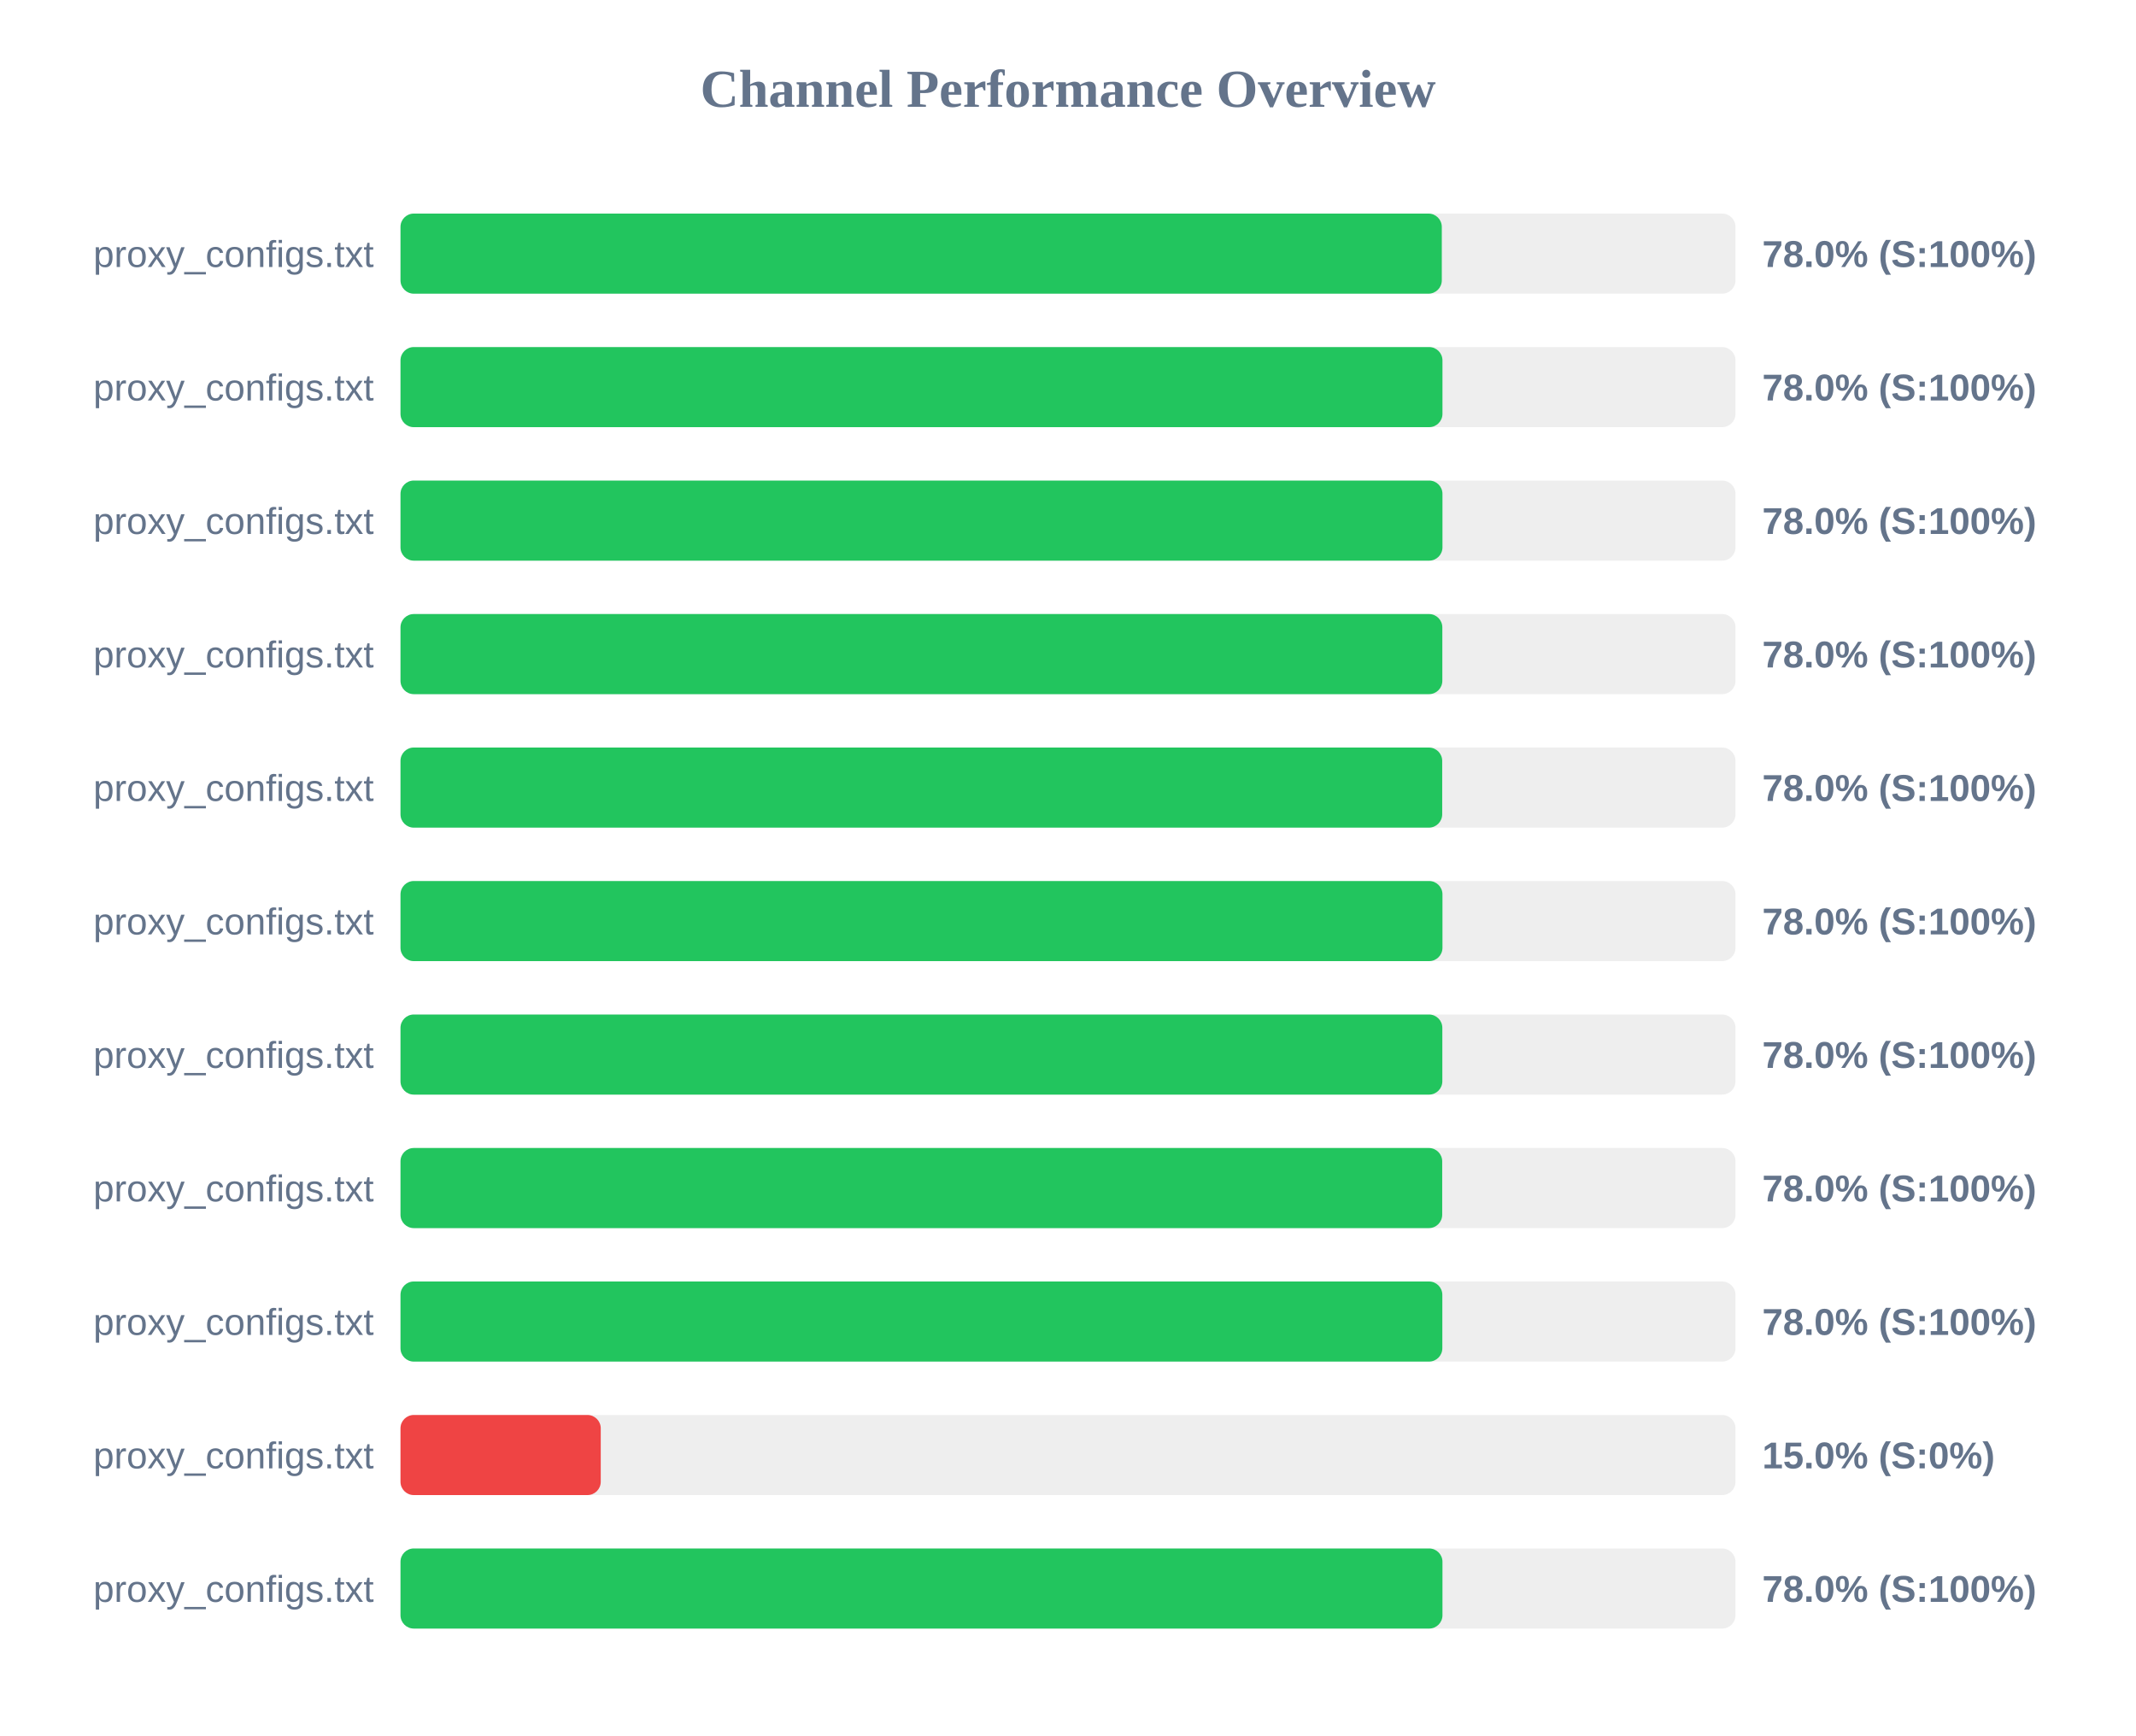
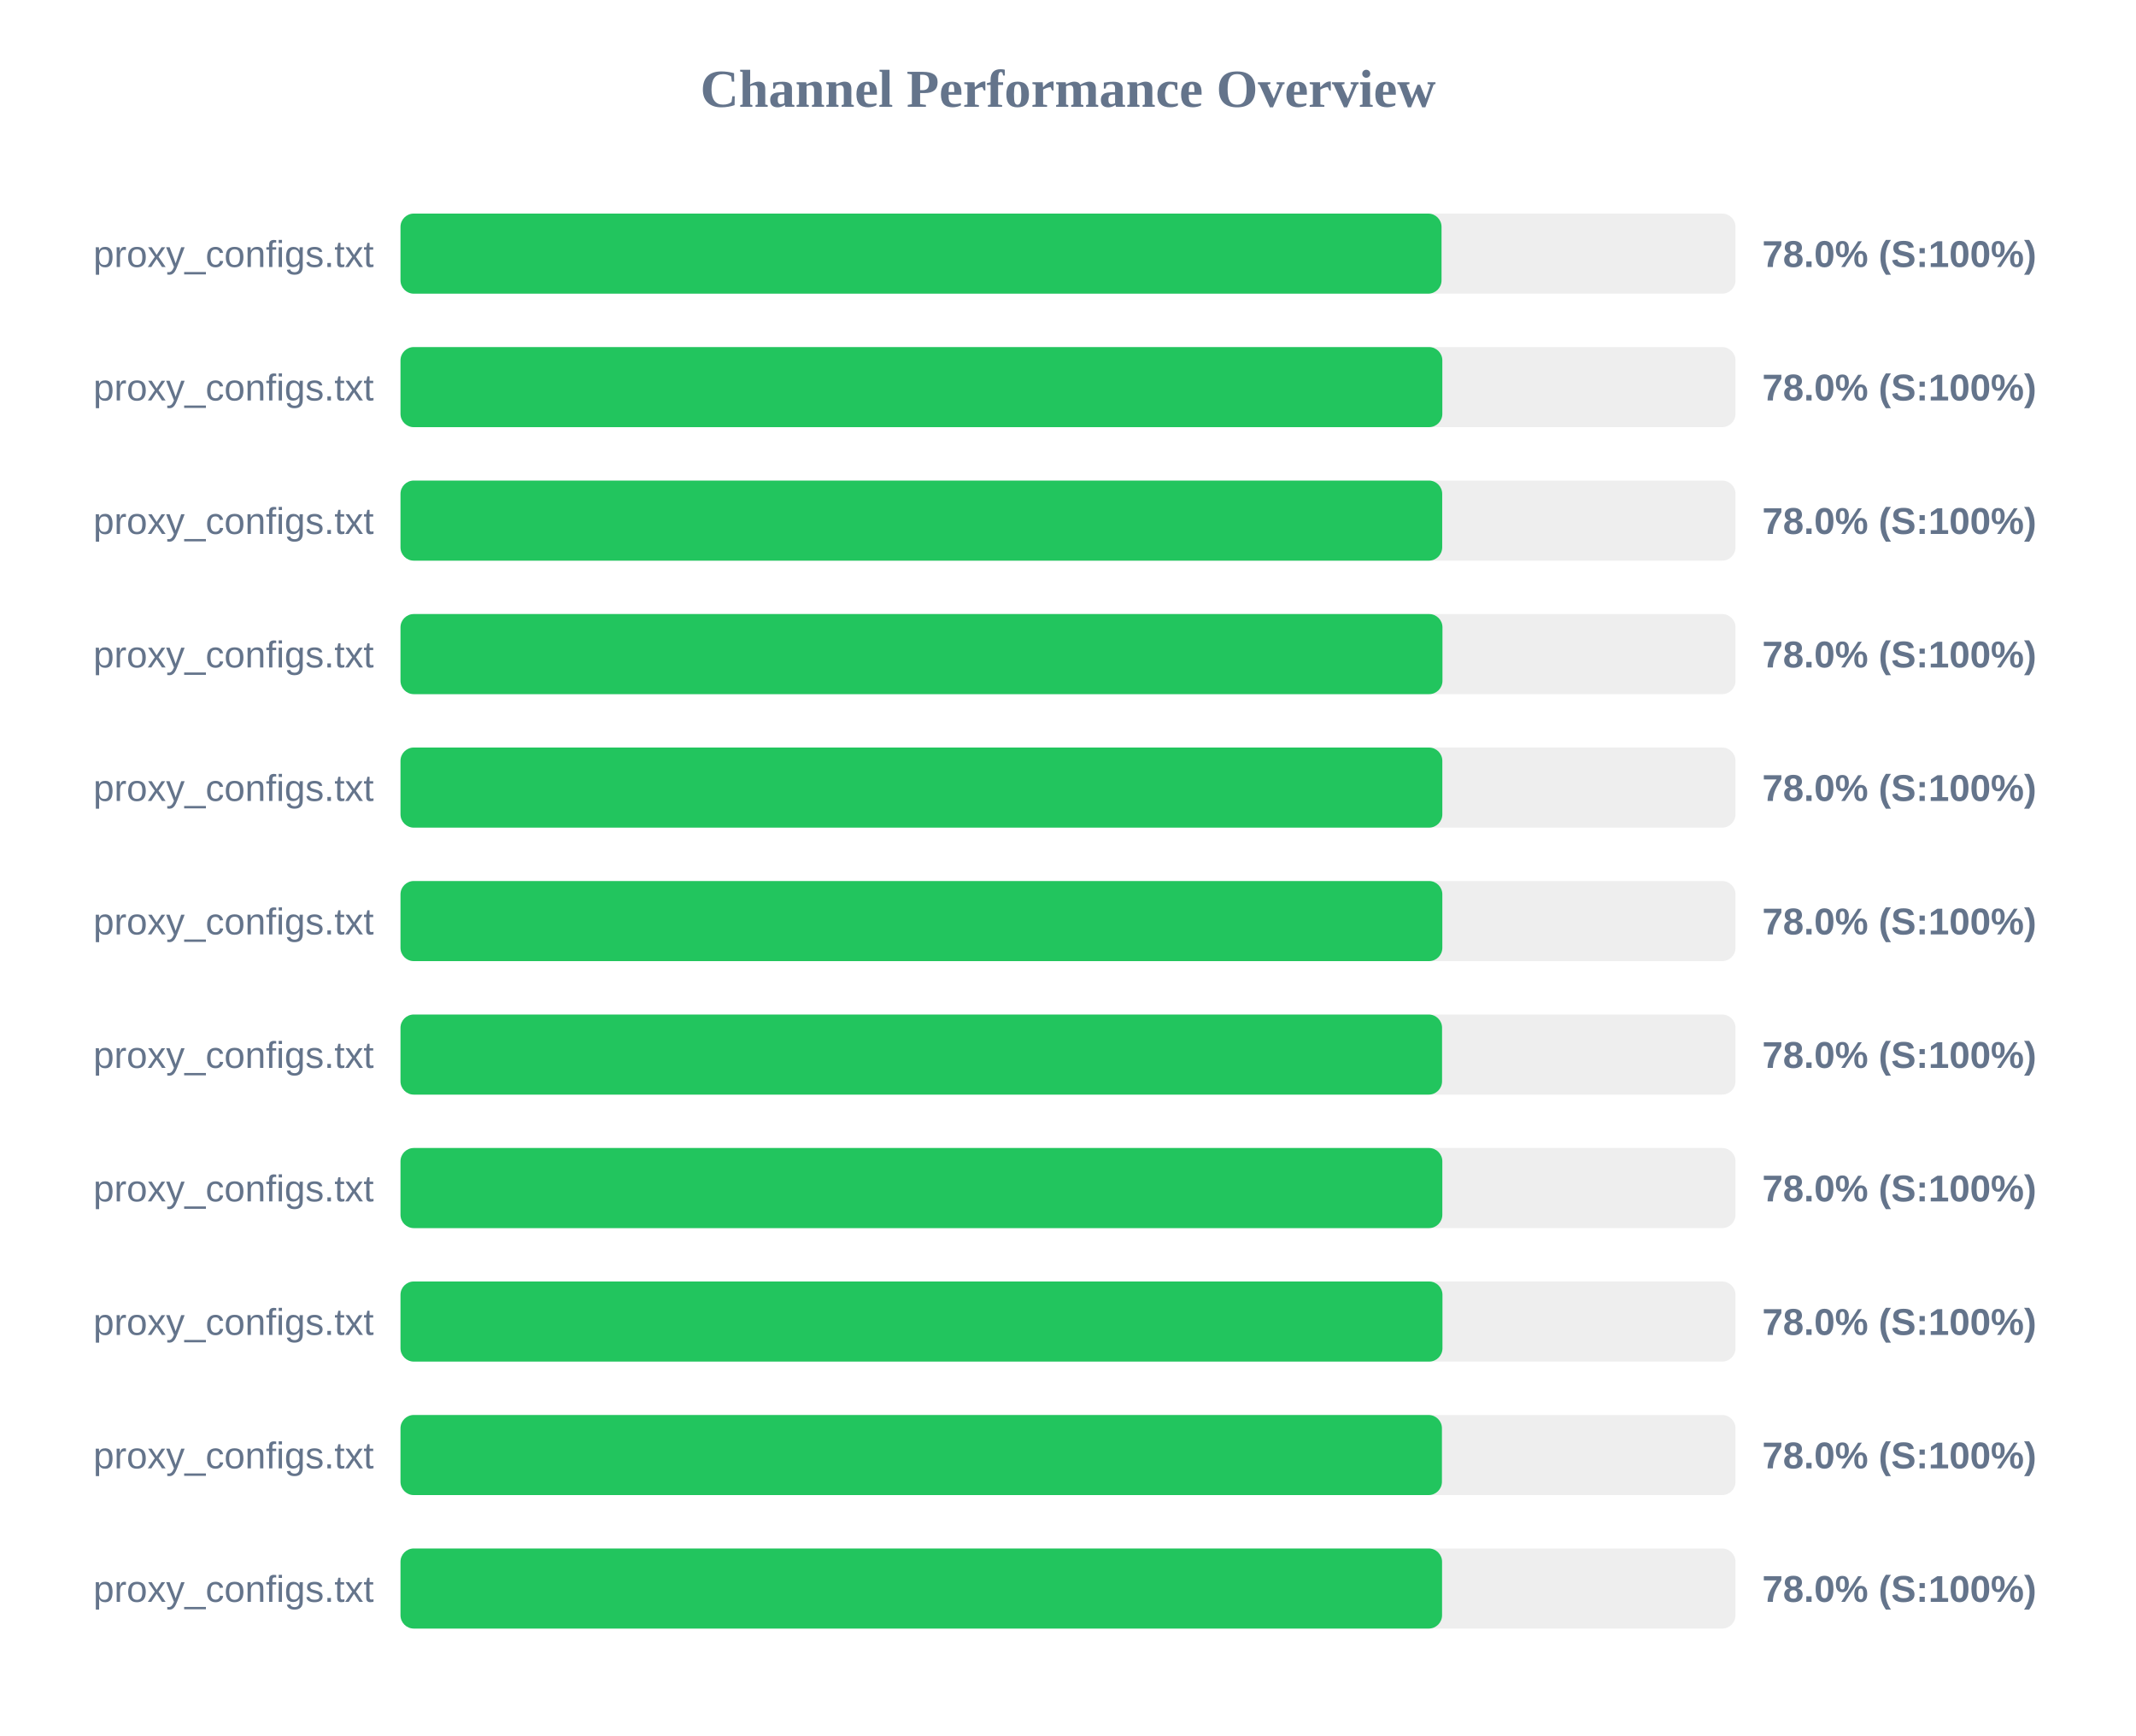
<svg xmlns="http://www.w3.org/2000/svg" width="800" height="650" version="1.1">
  <style>
        .row { font: 14px Arial; fill: #64748b; }
        .score { font: bold 14px Arial; fill: #64748b; }
    </style>
  <text x="400" y="40" text-anchor="middle" font-size="20px" font-weight="bold" fill="#64748b">Channel Performance Overview</text>
  <rect x="150" y="80" width="500" height="30" fill="#eee" rx="5" />
-   <rect x="150" y="80" width="390.0" height="30" fill="#22c55e" rx="5" />
+   <rect x="150" y="80" width="389.9" height="30" fill="#22c55e" rx="5" />
  <text x="140" y="100" text-anchor="end" class="row">proxy_configs.txt</text>
  <text x="660" y="100" text-anchor="start" class="score">78.0% (S:100%)</text>
  <rect x="150" y="130" width="500" height="30" fill="#eee" rx="5" />
-   <rect x="150" y="130" width="390.25" height="30" fill="#22c55e" rx="5" />
+   <rect x="150" y="130" width="390.2" height="30" fill="#22c55e" rx="5" />
  <text x="140" y="150" text-anchor="end" class="row">proxy_configs.txt</text>
  <text x="660" y="150" text-anchor="start" class="score">78.0% (S:100%)</text>
  <rect x="150" y="180" width="500" height="30" fill="#eee" rx="5" />
-   <rect x="150" y="180" width="390.25" height="30" fill="#22c55e" rx="5" />
+   <rect x="150" y="180" width="390.15" height="30" fill="#22c55e" rx="5" />
  <text x="140" y="200" text-anchor="end" class="row">proxy_configs.txt</text>
  <text x="660" y="200" text-anchor="start" class="score">78.0% (S:100%)</text>
  <rect x="150" y="230" width="500" height="30" fill="#eee" rx="5" />
-   <rect x="150" y="230" width="390.2" height="30" fill="#22c55e" rx="5" />
+   <rect x="150" y="230" width="390.25" height="30" fill="#22c55e" rx="5" />
  <text x="140" y="250" text-anchor="end" class="row">proxy_configs.txt</text>
  <text x="660" y="250" text-anchor="start" class="score">78.0% (S:100%)</text>
  <rect x="150" y="280" width="500" height="30" fill="#eee" rx="5" />
-   <rect x="150" y="280" width="390.15" height="30" fill="#22c55e" rx="5" />
+   <rect x="150" y="280" width="390.2" height="30" fill="#22c55e" rx="5" />
  <text x="140" y="300" text-anchor="end" class="row">proxy_configs.txt</text>
  <text x="660" y="300" text-anchor="start" class="score">78.0% (S:100%)</text>
  <rect x="150" y="330" width="500" height="30" fill="#eee" rx="5" />
-   <rect x="150" y="330" width="390.25" height="30" fill="#22c55e" rx="5" />
+   <rect x="150" y="330" width="390.2" height="30" fill="#22c55e" rx="5" />
  <text x="140" y="350" text-anchor="end" class="row">proxy_configs.txt</text>
  <text x="660" y="350" text-anchor="start" class="score">78.0% (S:100%)</text>
  <rect x="150" y="380" width="500" height="30" fill="#eee" rx="5" />
-   <rect x="150" y="380" width="390.2" height="30" fill="#22c55e" rx="5" />
+   <rect x="150" y="380" width="390.1" height="30" fill="#22c55e" rx="5" />
  <text x="140" y="400" text-anchor="end" class="row">proxy_configs.txt</text>
  <text x="660" y="400" text-anchor="start" class="score">78.0% (S:100%)</text>
  <rect x="150" y="430" width="500" height="30" fill="#eee" rx="5" />
-   <rect x="150" y="430" width="390.15" height="30" fill="#22c55e" rx="5" />
+   <rect x="150" y="430" width="390.2" height="30" fill="#22c55e" rx="5" />
  <text x="140" y="450" text-anchor="end" class="row">proxy_configs.txt</text>
  <text x="660" y="450" text-anchor="start" class="score">78.0% (S:100%)</text>
  <rect x="150" y="480" width="500" height="30" fill="#eee" rx="5" />
-   <rect x="150" y="480" width="390.2" height="30" fill="#22c55e" rx="5" />
+   <rect x="150" y="480" width="390.25" height="30" fill="#22c55e" rx="5" />
  <text x="140" y="500" text-anchor="end" class="row">proxy_configs.txt</text>
  <text x="660" y="500" text-anchor="start" class="score">78.0% (S:100%)</text>
  <rect x="150" y="530" width="500" height="30" fill="#eee" rx="5" />
-   <rect x="150" y="530" width="75.0" height="30" fill="#ef4444" rx="5" />
+   <rect x="150" y="530" width="390.05" height="30" fill="#22c55e" rx="5" />
  <text x="140" y="550" text-anchor="end" class="row">proxy_configs.txt</text>
-   <text x="660" y="550" text-anchor="start" class="score">15.0% (S:0%)</text>
+   <text x="660" y="550" text-anchor="start" class="score">78.0% (S:100%)</text>
  <rect x="150" y="580" width="500" height="30" fill="#eee" rx="5" />
-   <rect x="150" y="580" width="390.25" height="30" fill="#22c55e" rx="5" />
+   <rect x="150" y="580" width="390.1" height="30" fill="#22c55e" rx="5" />
  <text x="140" y="600" text-anchor="end" class="row">proxy_configs.txt</text>
  <text x="660" y="600" text-anchor="start" class="score">78.0% (S:100%)</text>
</svg>
